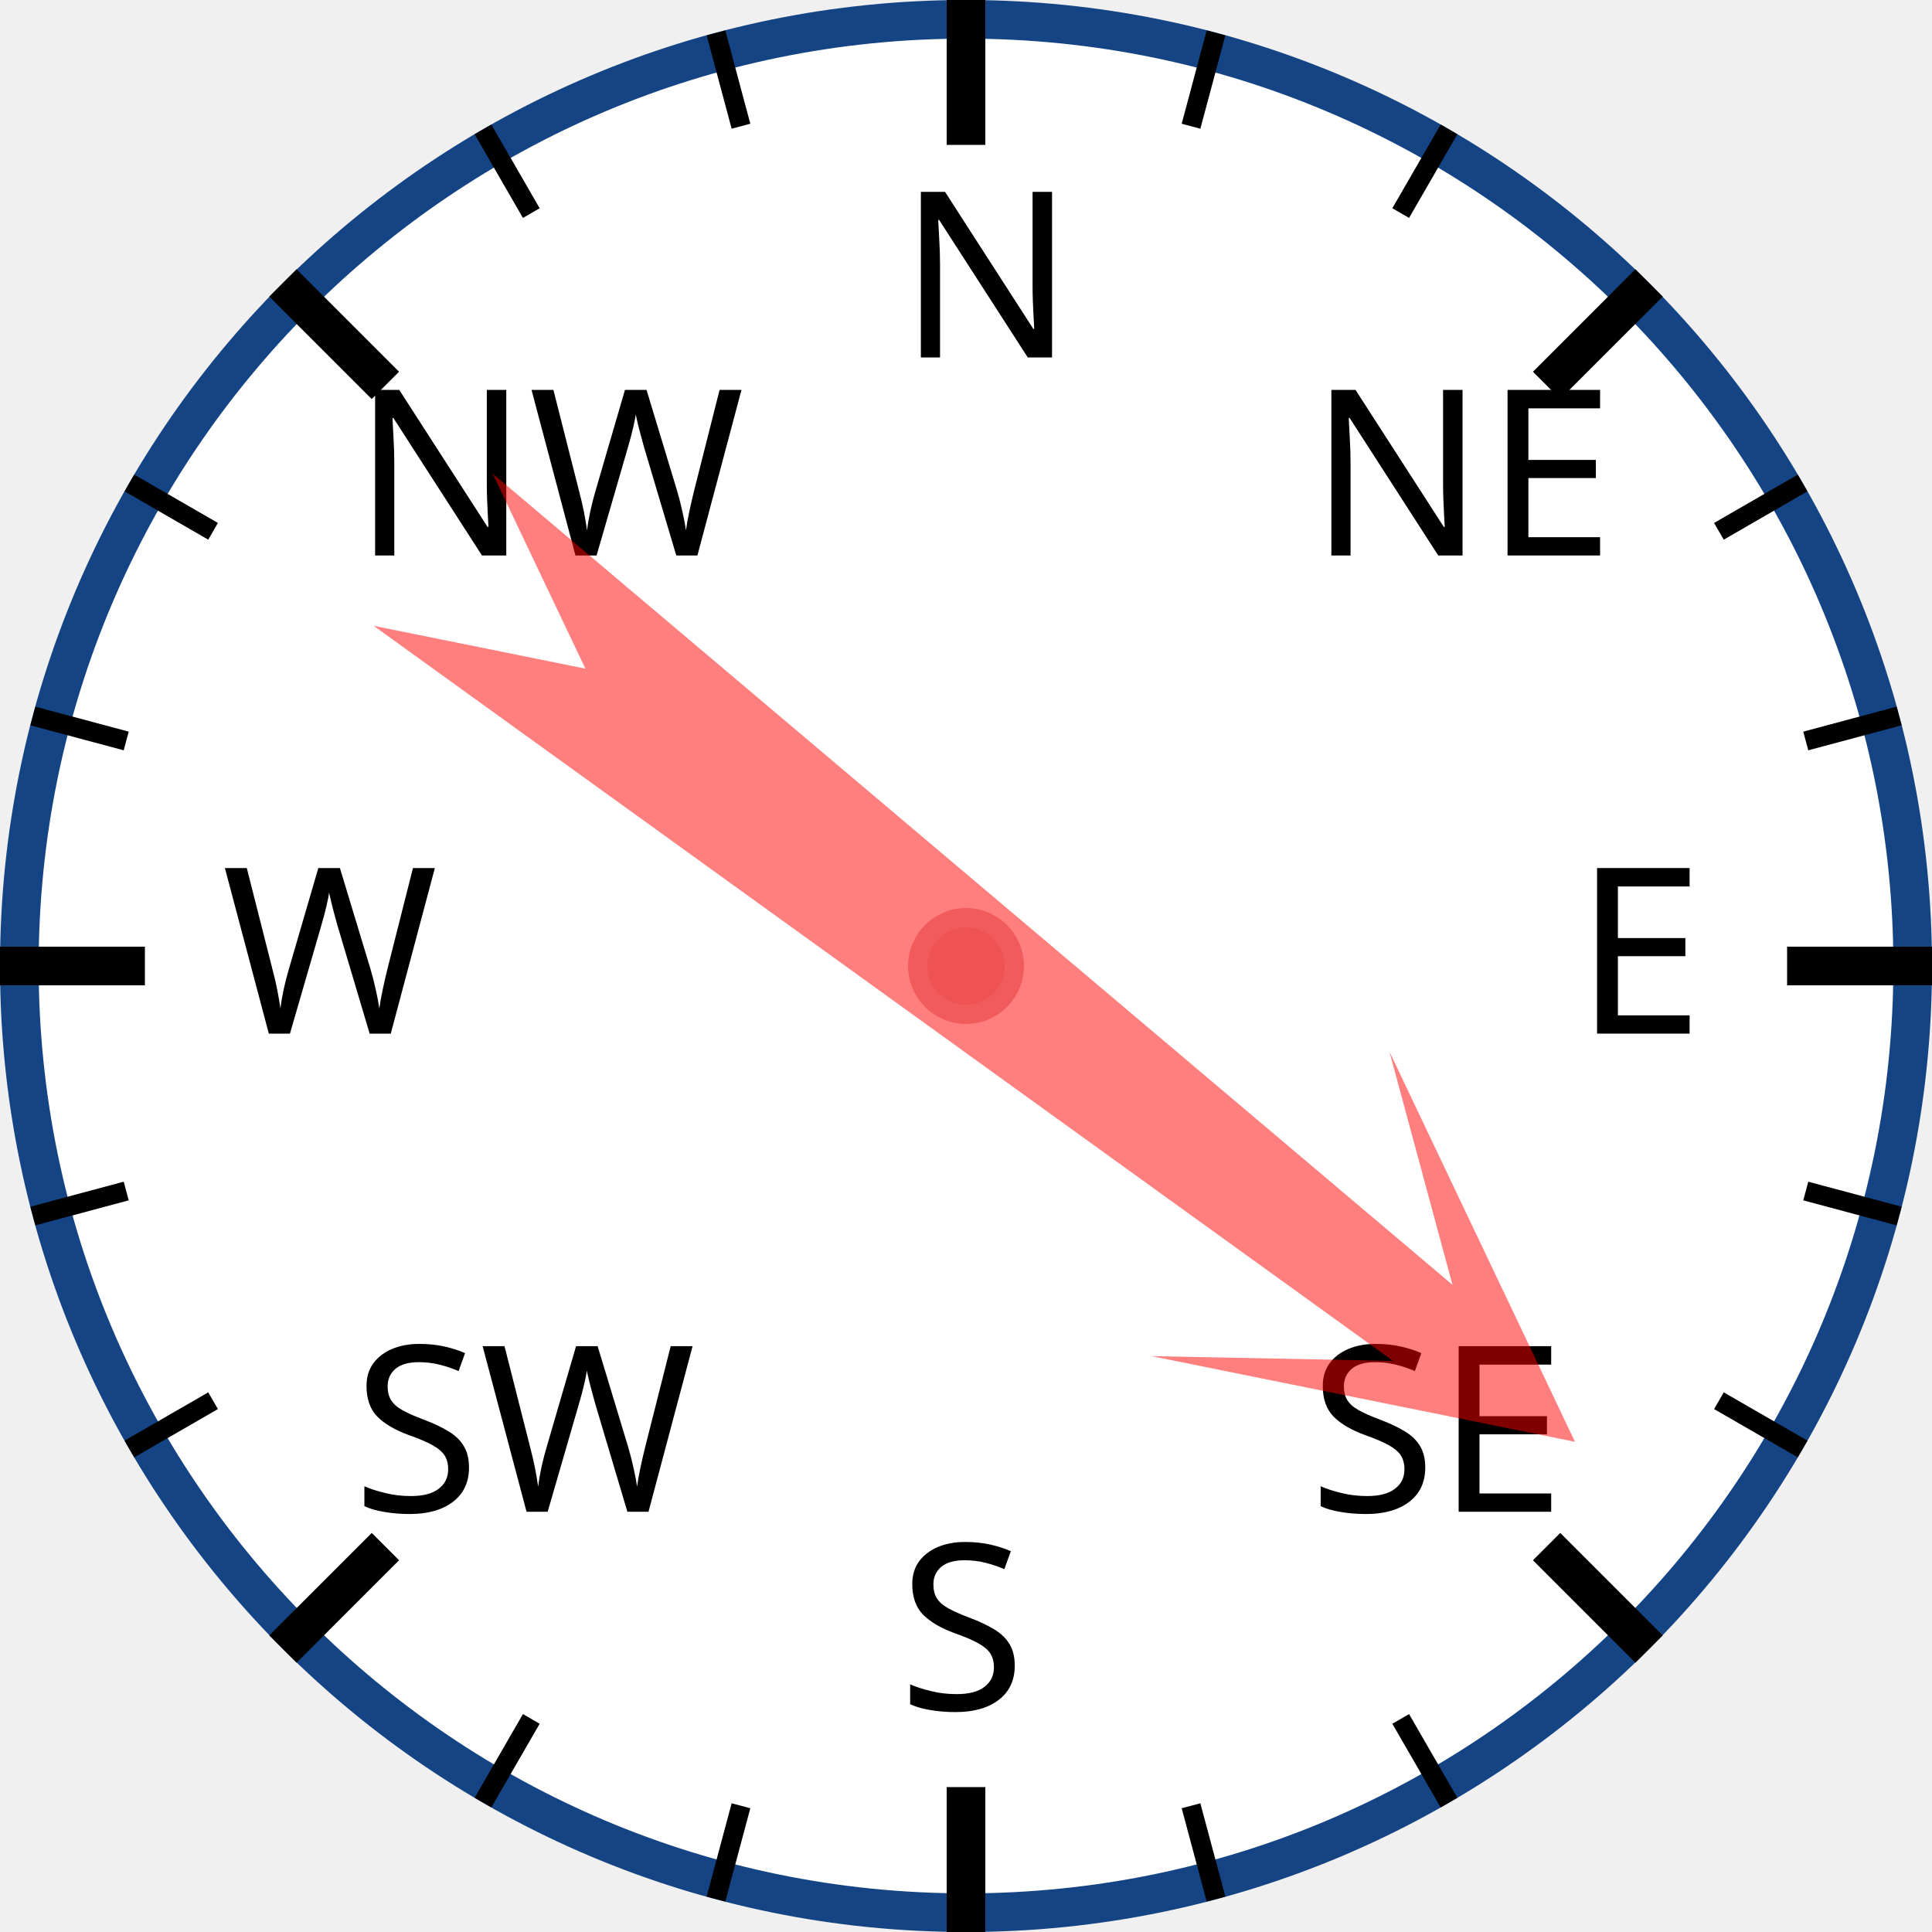
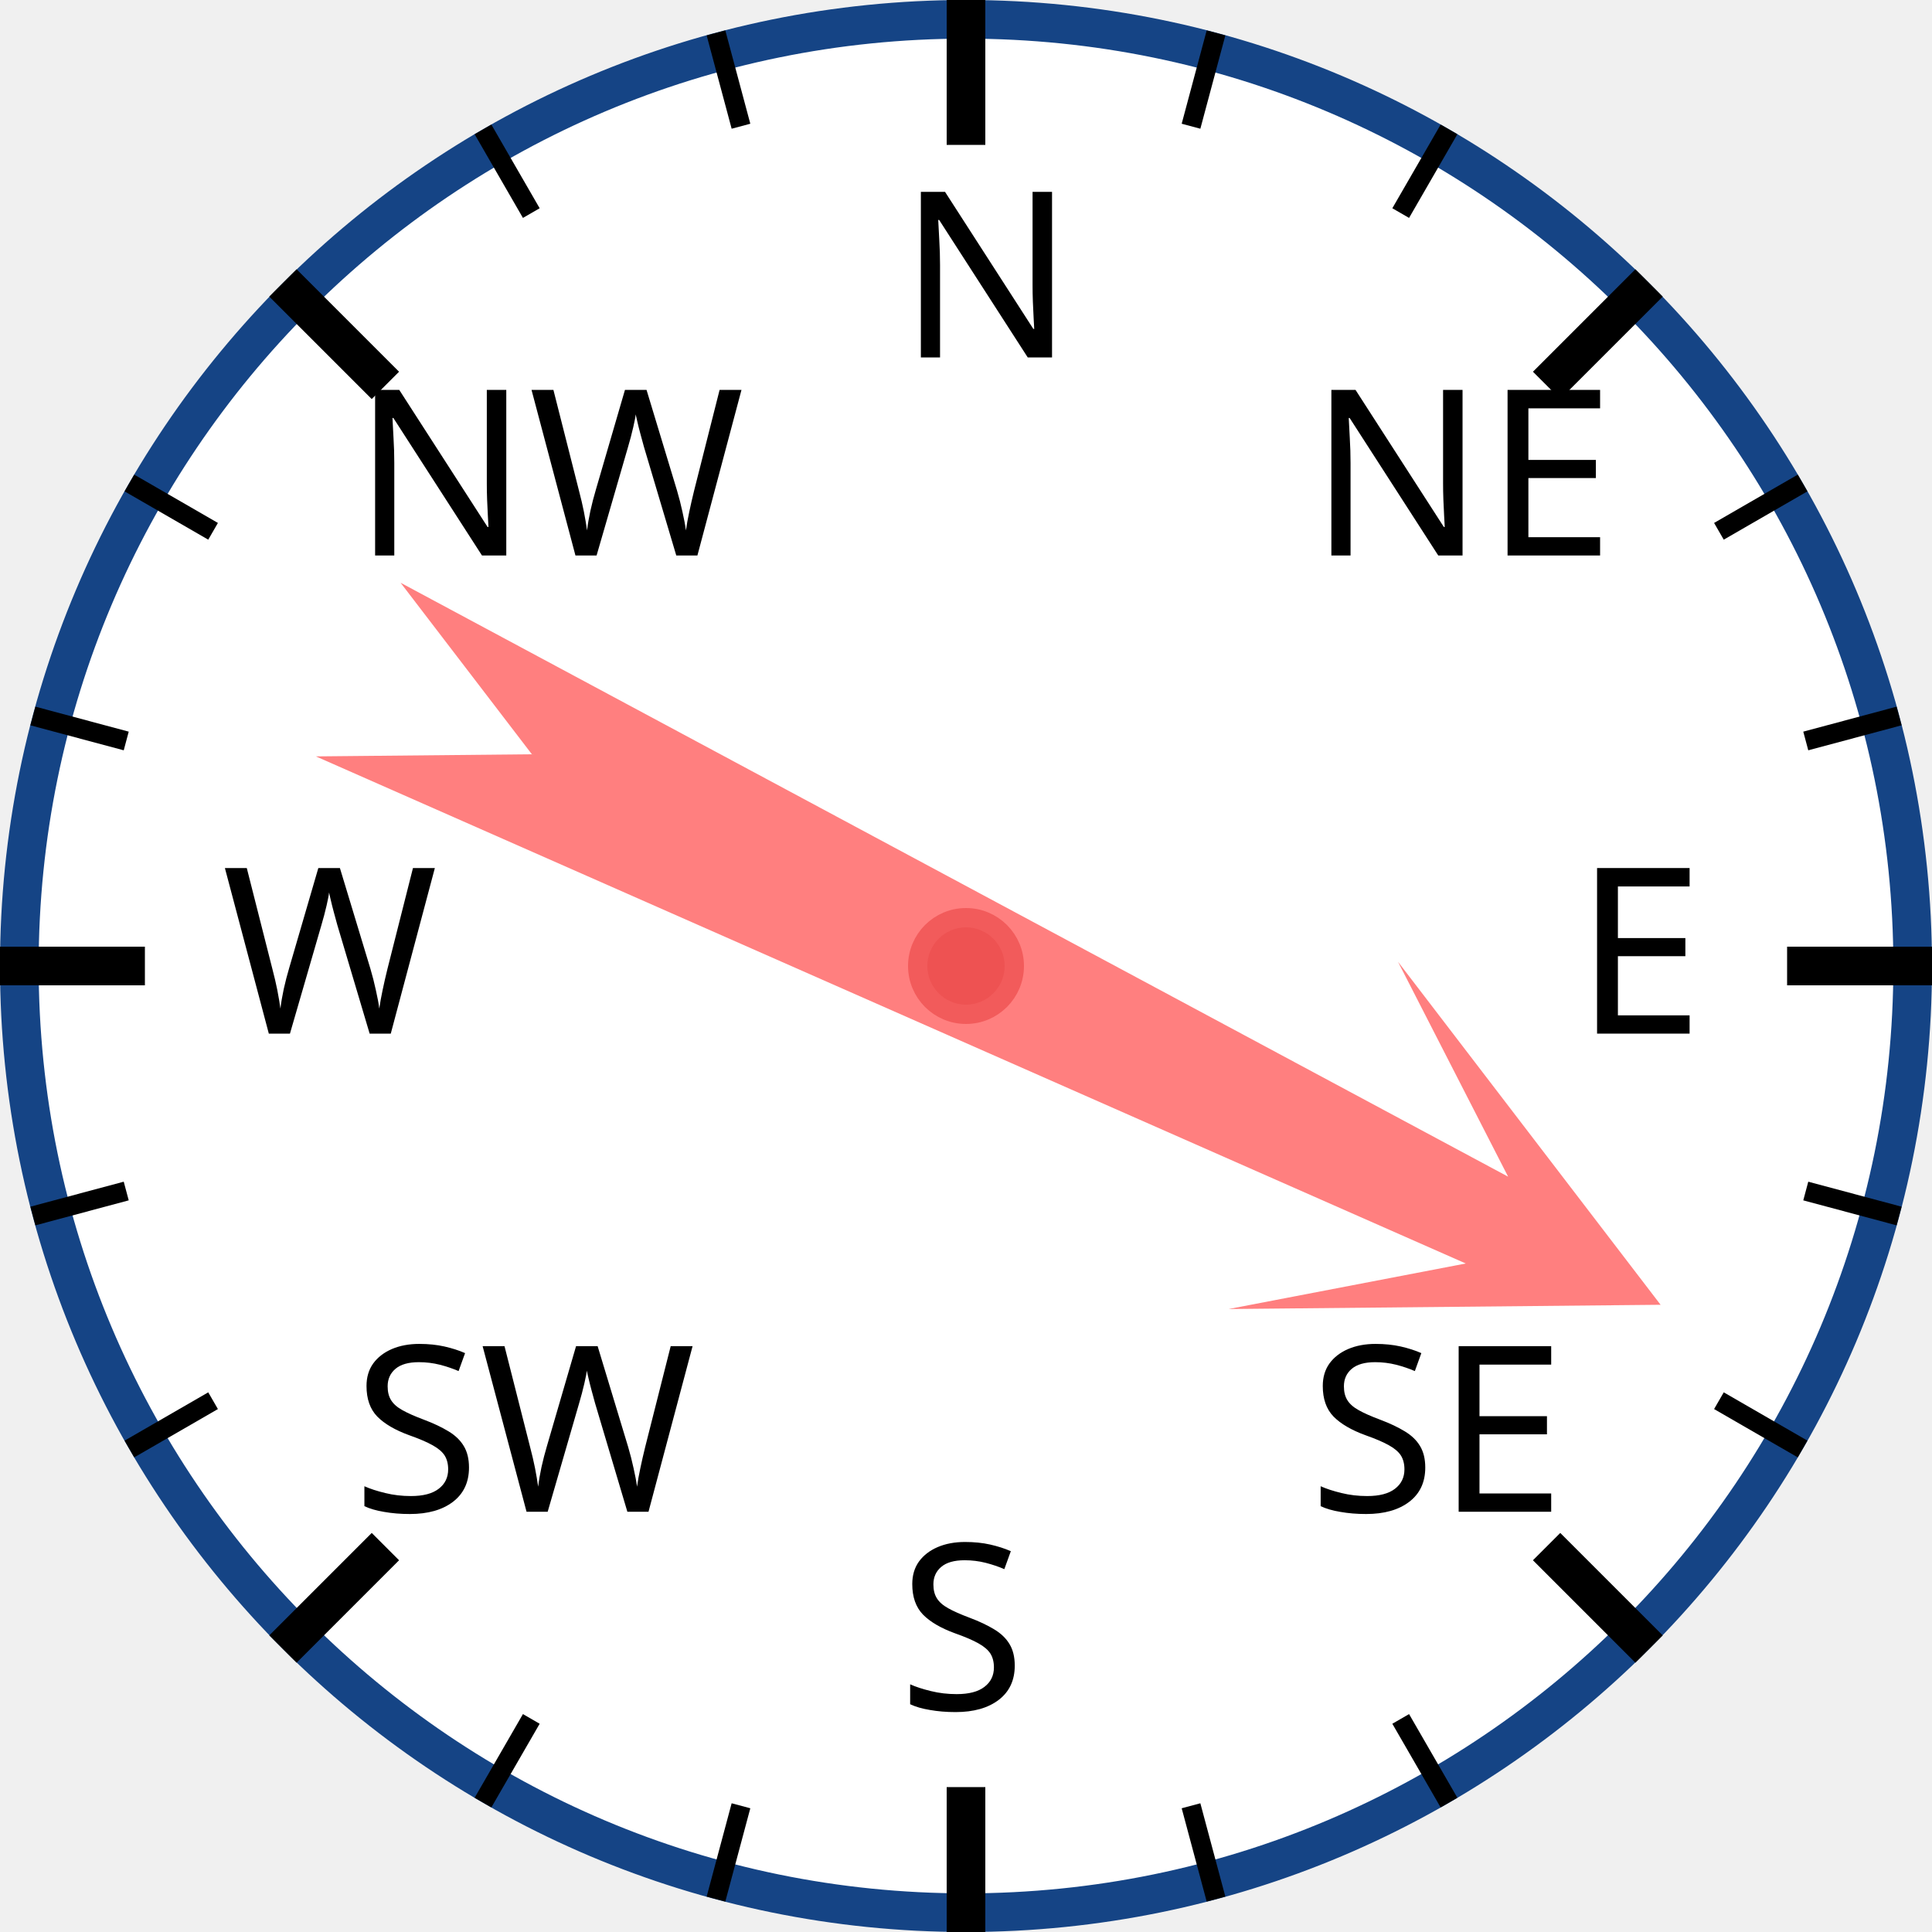
<svg xmlns="http://www.w3.org/2000/svg" width="120px" height="120px" viewBox="0 0 200 200">
  <circle cx="100" cy="100" r="98" style="fill: white; stroke: #154485; stroke-width: 4;" />
  <text x="93.0" y="37.0" style="font-family: sans-serif; font-size: 18pt;">N</text>
  <line x1="100.0" y1="0.0" x2="100.0" y2="15.0" style="stroke: black; stroke-width: 4;" />
  <line x1="74.118" y1="3.407" x2="76.706" y2="13.067" style="stroke: black; stroke-width: 2;" />
  <line x1="50" y1="13.397" x2="55" y2="22.058" style="stroke: black; stroke-width: 2;" />
  <text x="36.503" y="57.503" style="font-family: sans-serif; font-size: 18pt;">NW</text>
  <line x1="29.289" y1="29.289" x2="39.896" y2="39.896" style="stroke: black; stroke-width: 4;" />
  <line x1="13.397" y1="50" x2="22.058" y2="55" style="stroke: black; stroke-width: 2;" />
  <line x1="3.407" y1="74.118" x2="13.067" y2="76.706" style="stroke: black; stroke-width: 2;" />
  <text x="23.0" y="107.0" style="font-family: sans-serif; font-size: 18pt;">W</text>
  <line x1="0.0" y1="100.0" x2="15.0" y2="100.0" style="stroke: black; stroke-width: 4;" />
  <line x1="3.407" y1="125.882" x2="13.067" y2="123.294" style="stroke: black; stroke-width: 2;" />
  <line x1="13.397" y1="150" x2="22.058" y2="145" style="stroke: black; stroke-width: 2;" />
  <text x="36.503" y="156.497" style="font-family: sans-serif; font-size: 18pt;">SW</text>
  <line x1="29.289" y1="170.711" x2="39.896" y2="160.104" style="stroke: black; stroke-width: 4;" />
  <line x1="50" y1="186.603" x2="55" y2="177.942" style="stroke: black; stroke-width: 2;" />
  <line x1="74.118" y1="196.593" x2="76.706" y2="186.933" style="stroke: black; stroke-width: 2;" />
  <text x="93" y="177.0" style="font-family: sans-serif; font-size: 18pt;">S</text>
  <line x1="100" y1="200.0" x2="100" y2="185.0" style="stroke: black; stroke-width: 4;" />
  <line x1="125.882" y1="196.593" x2="123.294" y2="186.933" style="stroke: black; stroke-width: 2;" />
  <line x1="150.0" y1="186.603" x2="145.0" y2="177.942" style="stroke: black; stroke-width: 2;" />
  <text x="135.497" y="156.497" style="font-family: sans-serif; font-size: 18pt;">SE</text>
  <line x1="170.711" y1="170.711" x2="160.104" y2="160.104" style="stroke: black; stroke-width: 4;" />
  <line x1="186.603" y1="150" x2="177.942" y2="145" style="stroke: black; stroke-width: 2;" />
  <line x1="196.593" y1="125.882" x2="186.933" y2="123.294" style="stroke: black; stroke-width: 2;" />
  <text x="163.0" y="107" style="font-family: sans-serif; font-size: 18pt;">E</text>
  <line x1="200.0" y1="100" x2="185.0" y2="100" style="stroke: black; stroke-width: 4;" />
  <line x1="196.593" y1="74.118" x2="186.933" y2="76.706" style="stroke: black; stroke-width: 2;" />
  <line x1="186.603" y1="50" x2="177.942" y2="55" style="stroke: black; stroke-width: 2;" />
  <text x="135.497" y="57.503" style="font-family: sans-serif; font-size: 18pt;">NE</text>
  <line x1="170.711" y1="29.289" x2="160.104" y2="39.896" style="stroke: black; stroke-width: 4;" />
  <line x1="150" y1="13.397" x2="145" y2="22.058" style="stroke: black; stroke-width: 2;" />
  <line x1="125.882" y1="3.407" x2="123.294" y2="13.067" style="stroke: black; stroke-width: 2;" />
-   <polygon points="100 20 120 60 105 40 110 170 100 150 90 170 95 40 80 60" style="fill: red; fill-opacity: 0.5;" transform="rotate(128,100,100)" />
+   <polygon points="100 20 120 60 105 40 110 170 100 150 90 170 95 40 80 60" style="fill: red; fill-opacity: 0.5;" transform="rotate(116,100,100)" />
  <circle cx="100" cy="100" r="5" style="fill: #EE5252; stroke: #F25B5B; stroke-width: 2;" />
</svg>
